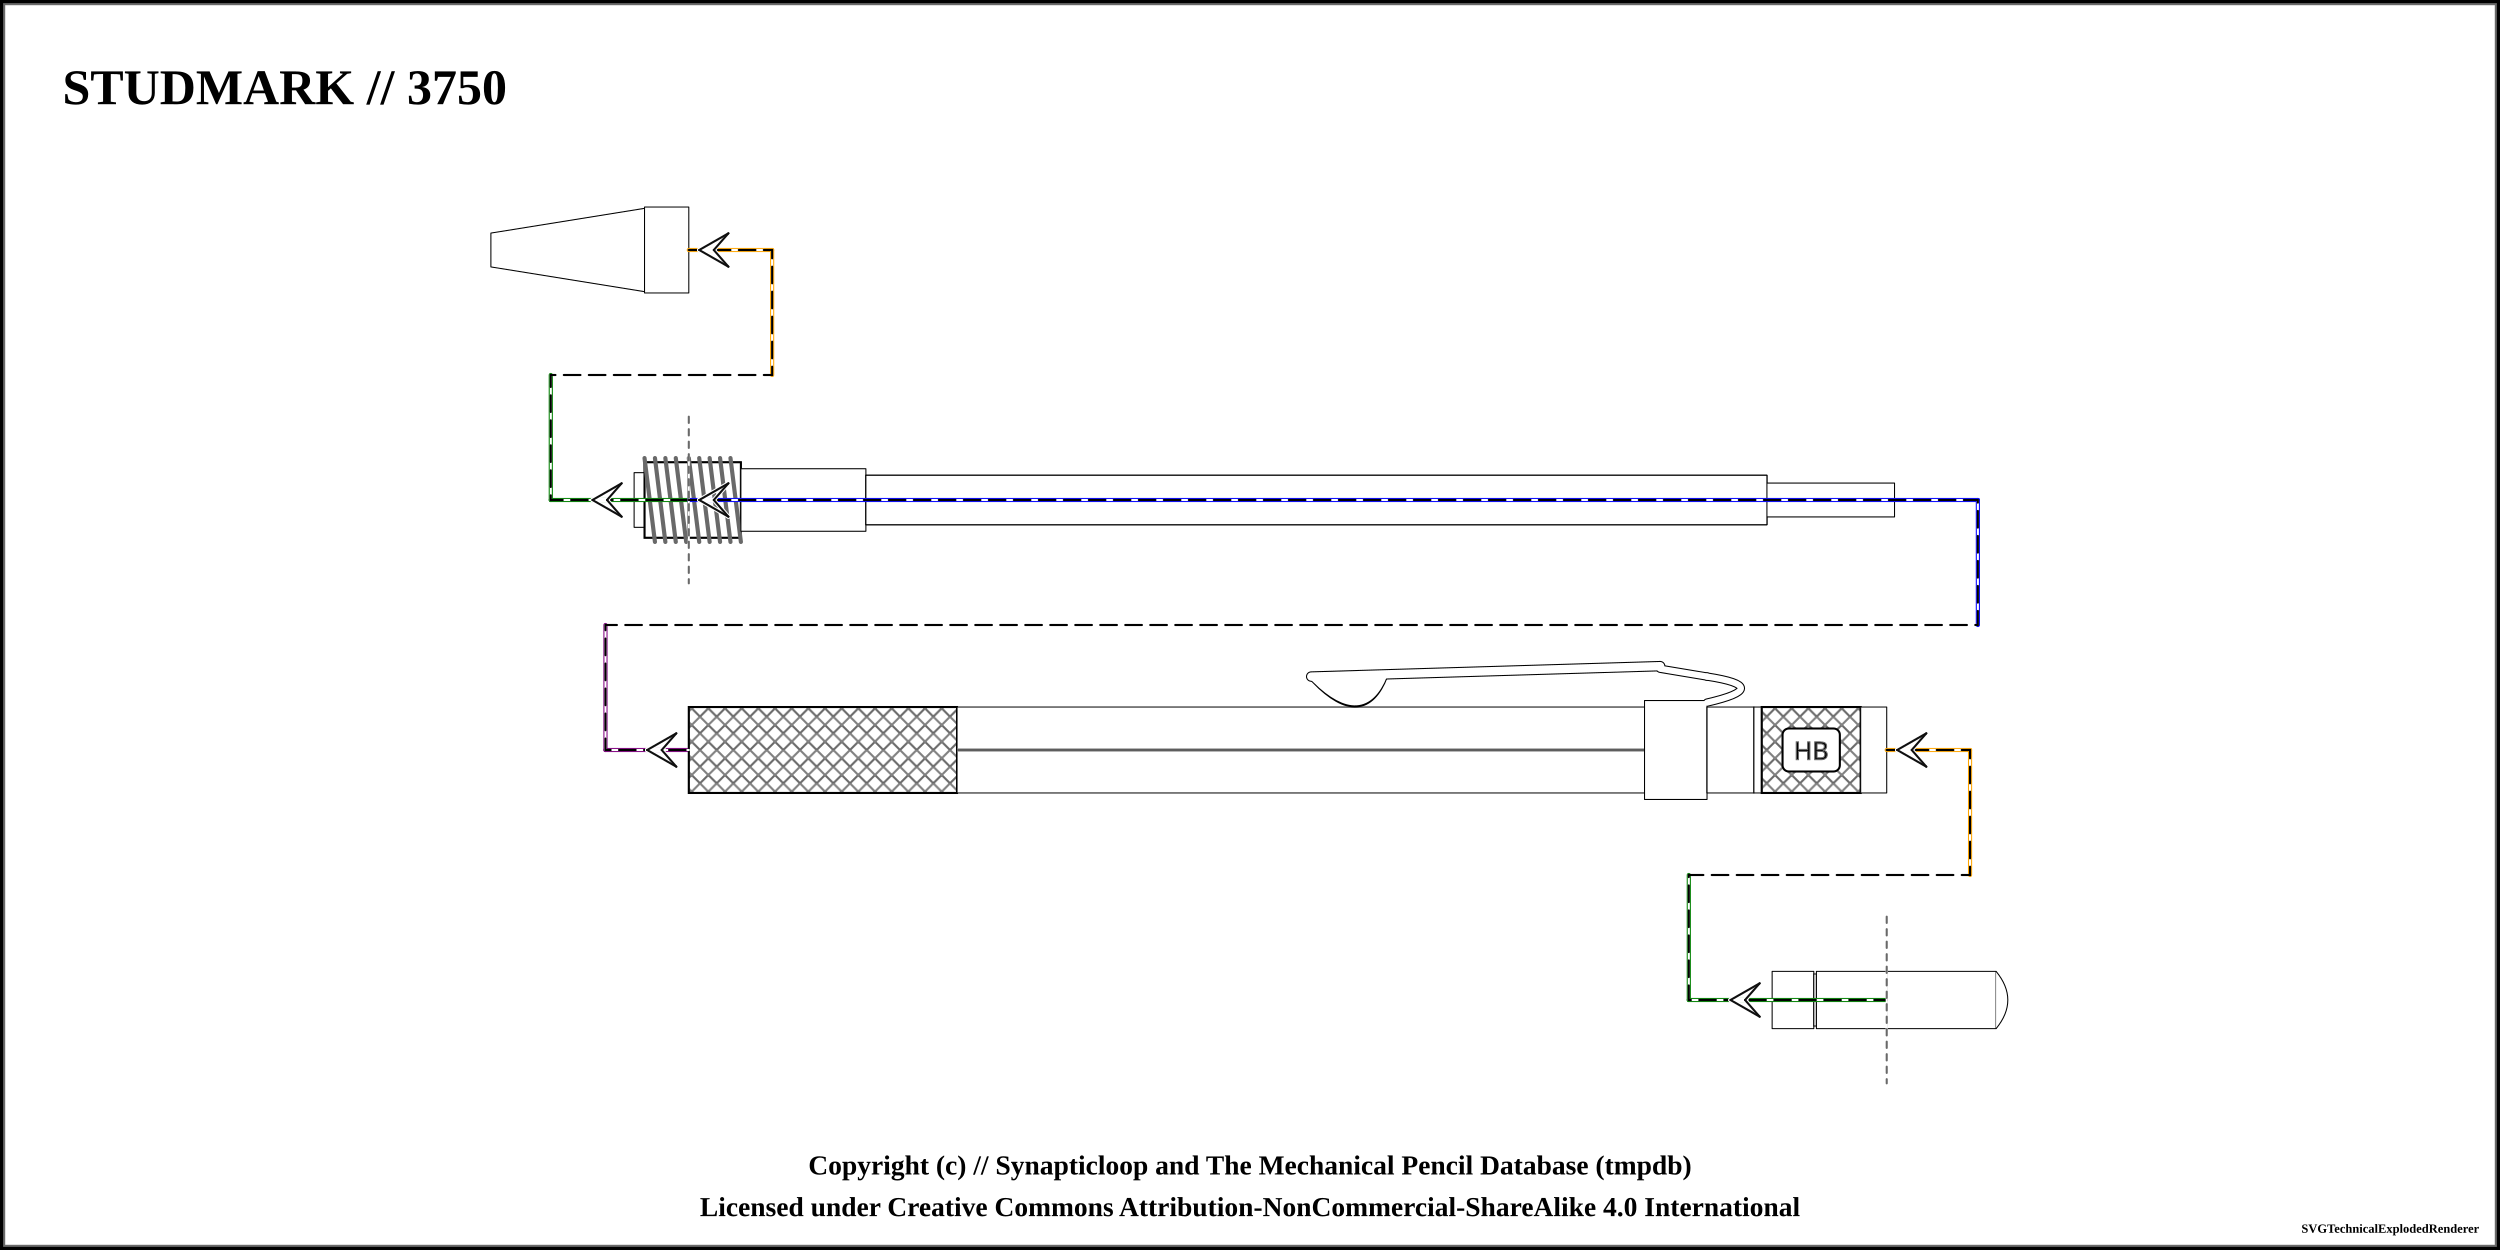
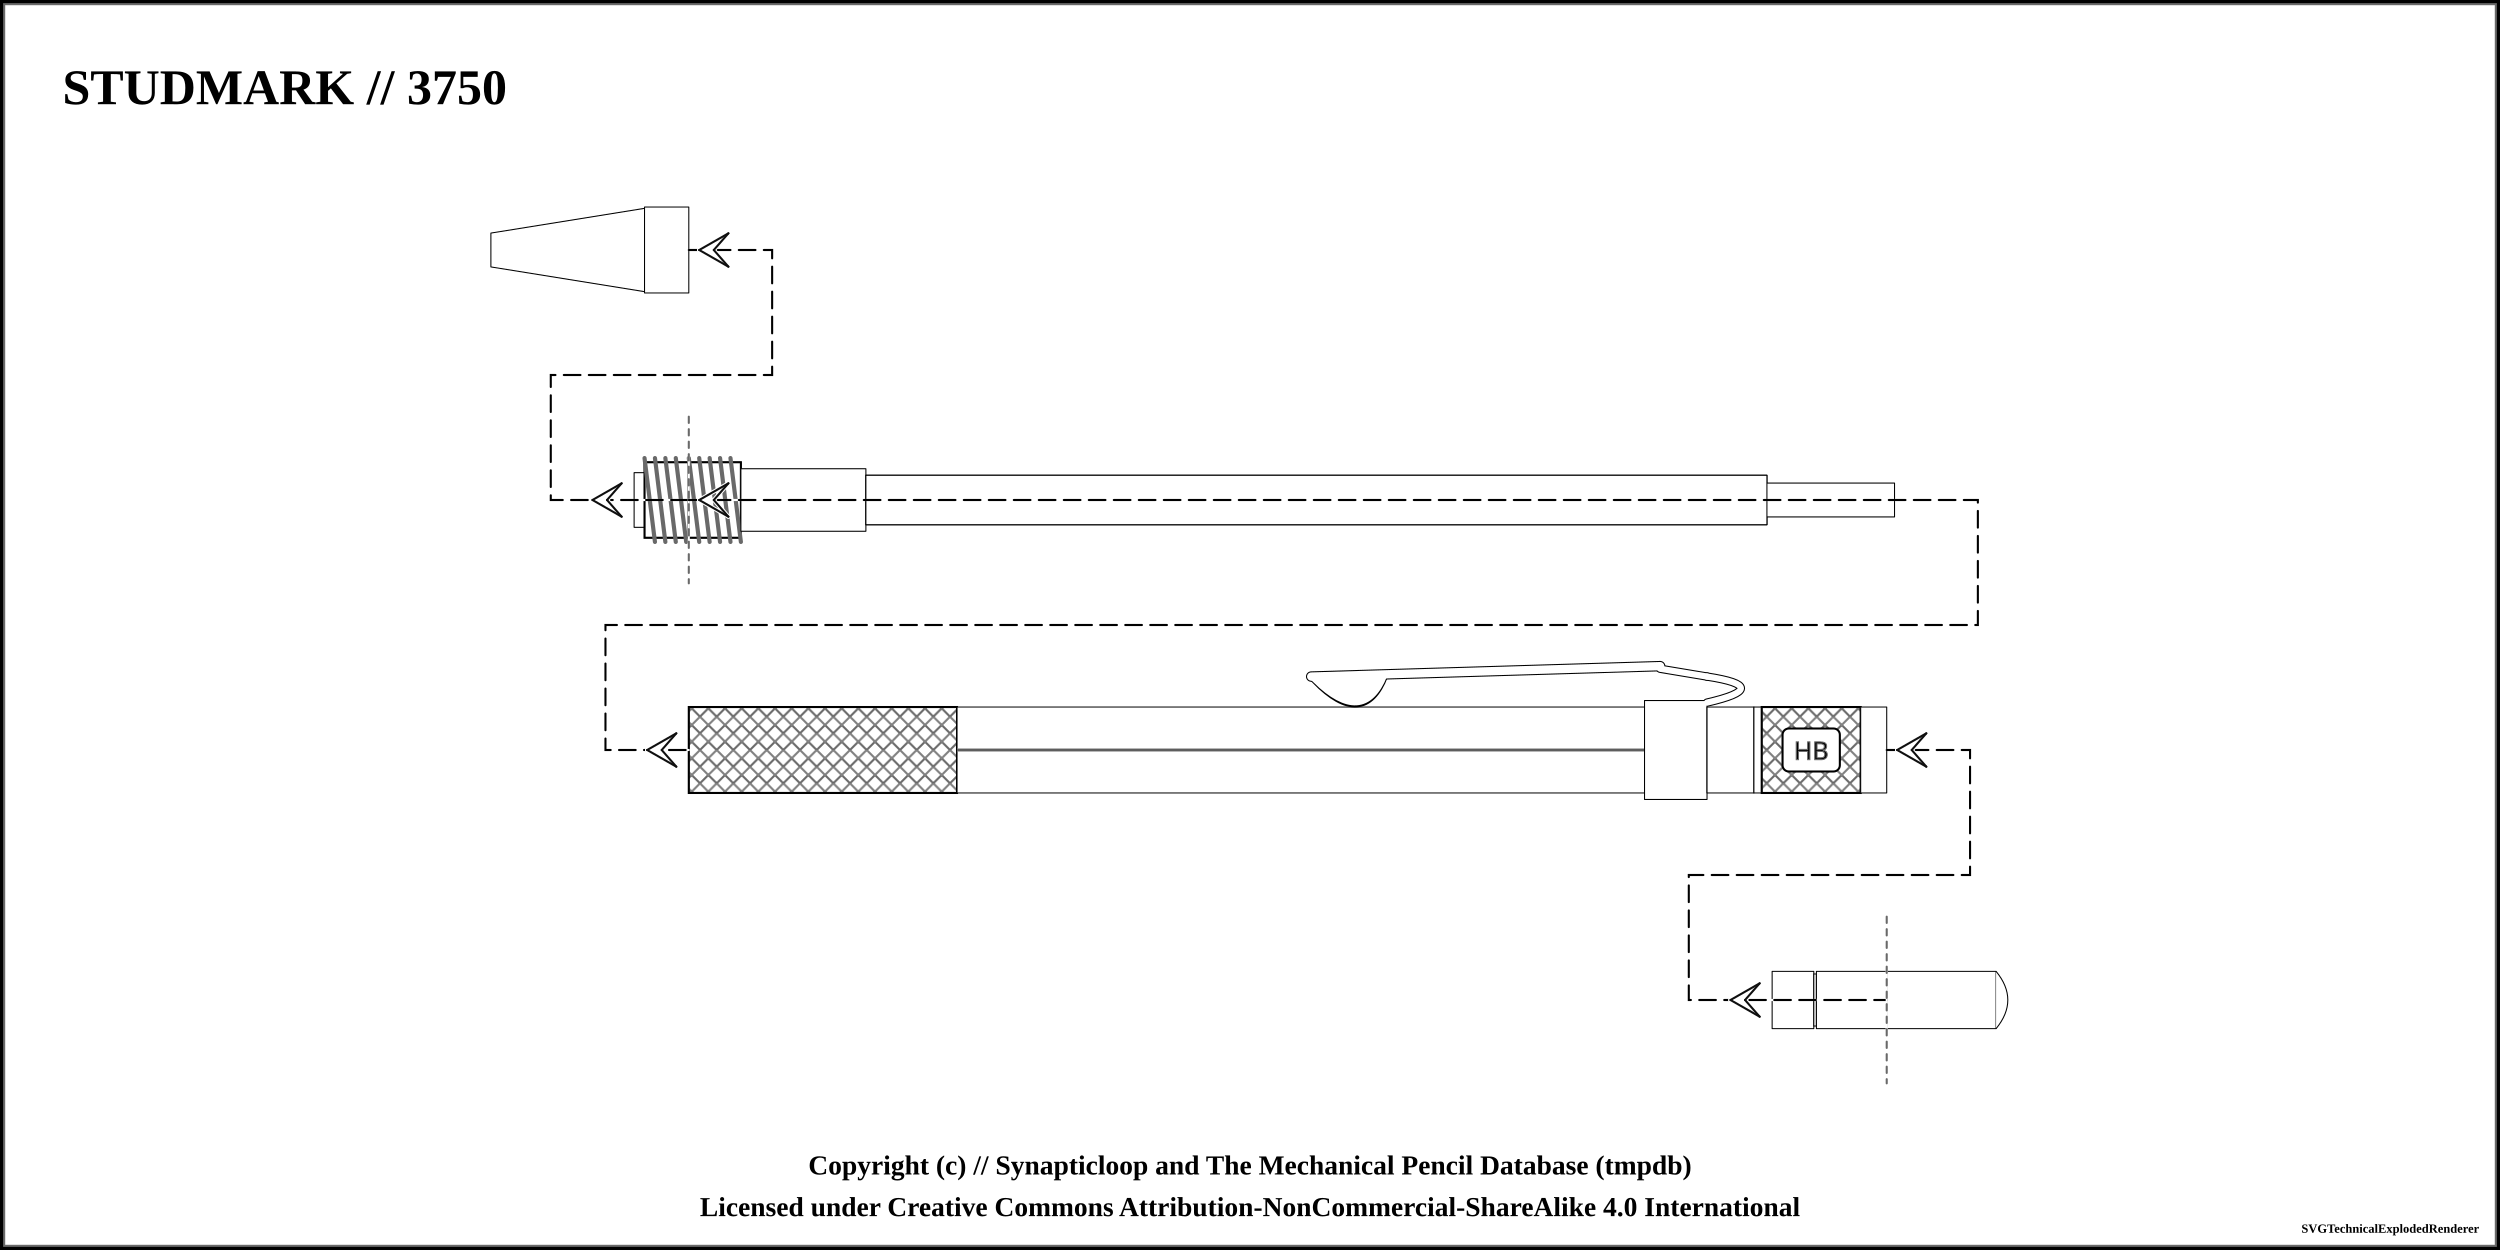
<svg xmlns="http://www.w3.org/2000/svg" width="1200" height="600">
  <pattern id="knurled-large" patternUnits="userSpaceOnUse" width="12" height="12">
    <path stroke="dimgray" stroke-linecap="round" stroke-width="1" d="M 6,6 L 12,12" />
    <path stroke="dimgray" stroke-linecap="round" stroke-width="1" d="M 6,6 L 0,12" />
    <path stroke="gray" stroke-linecap="round" stroke-width="1" d="M 6,6 L 12,0" />
    <path stroke="gray" stroke-linecap="round" stroke-width="1" d="M 6,6 L 0,0" />
  </pattern>
  <pattern id="knurled-small" patternUnits="userSpaceOnUse" width="4" height="4">
    <path stroke="dimgray" stroke-linecap="round" stroke-width="1" d="M 2,2 L 4,4" />
    <path stroke="dimgray" stroke-linecap="round" stroke-width="1" d="M 2,2 L 0,4" />
    <path stroke="gray" stroke-linecap="round" stroke-width="1" d="M 2,2 L 4,0" />
    <path stroke="gray" stroke-linecap="round" stroke-width="1" d="M 2,2 L 0,0" />
  </pattern>
  <pattern id="knurled" patternUnits="userSpaceOnUse" width="8" height="8">
    <path stroke="dimgray" stroke-linecap="round" stroke-width="1" d="M 4,4 L 8,8" />
    <path stroke="dimgray" stroke-linecap="round" stroke-width="1" d="M 4,4 L 0,8" />
    <path stroke="gray" stroke-linecap="round" stroke-width="1" d="M 4,4 L 8,0" />
    <path stroke="gray" stroke-linecap="round" stroke-width="1" d="M 4,4 L 0,0" />
  </pattern>
  <pattern id="lined" patternUnits="userSpaceOnUse" width="3" height="3">
    <path stroke="dimgray" stroke-linecap="round" stroke-width="1" d="M 0,0 L 3,0" />
  </pattern>
  <pattern id="ridged" patternUnits="userSpaceOnUse" width="3" height="3">
    <path stroke="dimgray" stroke-linecap="round" stroke-width="1" d="M 0,0 L 0,3" />
  </pattern>
  <pattern id="spring" patternUnits="userSpaceOnUse" width="8" height="100">
    <path stroke="dimgray" stroke-linecap="round" stroke-width="2" d="M 1,1 L 9,99" />
    <path stroke="white" stroke-linecap="round" stroke-width="1" d="M 1,1 L 9,99" />
  </pattern>
  <pattern id="knurled" patternUnits="userSpaceOnUse" width="8" height="8">
    <path stroke="dimgray" stroke-linecap="round" stroke-width="1" d="M 4,4 L 8,8" />
    <path stroke="dimgray" stroke-linecap="round" stroke-width="1" d="M 4,4 L 0,8" />
    <path stroke="gray" stroke-linecap="round" stroke-width="1" d="M 4,4 L 8,0" />
    <path stroke="gray" stroke-linecap="round" stroke-width="1" d="M 4,4 L 0,0" />
  </pattern>
  <rect x="0" y="0" width="1200" height="600" fill="white" stroke="black" stroke-width="4" />
  <rect x="2" y="2" width="1196" height="596" fill="white" stroke="dimgray" stroke-width="1" />
  <g transform="rotate(0 0 0)">
    <text x="30" y="50" font-size="2.0em" font-weight="bold"> STUDMARK // 3750 </text>
    <path d="M235.625 111.875 L309.375 100 L309.375 140 L235.625 128.125 Z" stroke-width="0.5" stroke="black" stroke-linejoin="round" fill="white" fill-opacity="1" />
    <path d="M309.375 99.375 L330.625 99.375 L330.625 140.625 L309.375 140.625 Z" stroke-width="0.5" stroke="black" stroke-linejoin="round" fill="white" fill-opacity="1" />
-     <line x1="330.625" y1="120" x2="370.625" y2="120" stroke-linecap="round" stroke="orange" stroke-width="2" />
-     <line x1="370.625" y1="120" x2="370.625" y2="180" stroke="orange" stroke-linecap="round" stroke-width="2" />
    <path d="M304.375 226.875 L309.375 226.875 L309.375 253.125 L304.375 253.125 Z" stroke-width="0.5" stroke="black" stroke-linejoin="round" fill="white" fill-opacity="1" />
    <path d="M309.375 221.875 L330.625 221.875 L330.625 258.125 L309.375 258.125 Z" stroke-width="0.5" stroke="black" stroke-linejoin="round" fill="white" fill-opacity="1" />
    <path d="M309.375 221.875 L330.625 221.875 L330.625 258.125 L309.375 258.125 Z" stroke-width="1.0" stroke="black" fill="url(#threaded)" />
    <line x1="309.375" y1="219.875" x2="314.375" y2="260.125" stroke="dimgray" stroke-linecap="round" stroke-width="2" />
    <line x1="309.375" y1="219.875" x2="314.375" y2="260.125" stroke="[object Object]" stroke-linecap="round" stroke-width="1" />
    <line x1="314.375" y1="219.875" x2="319.375" y2="260.125" stroke="dimgray" stroke-linecap="round" stroke-width="2" />
    <line x1="314.375" y1="219.875" x2="319.375" y2="260.125" stroke="[object Object]" stroke-linecap="round" stroke-width="1" />
    <line x1="319.375" y1="219.875" x2="324.375" y2="260.125" stroke="dimgray" stroke-linecap="round" stroke-width="2" />
    <line x1="319.375" y1="219.875" x2="324.375" y2="260.125" stroke="[object Object]" stroke-linecap="round" stroke-width="1" />
    <line x1="324.375" y1="219.875" x2="329.375" y2="260.125" stroke="dimgray" stroke-linecap="round" stroke-width="2" />
    <line x1="324.375" y1="219.875" x2="329.375" y2="260.125" stroke="[object Object]" stroke-linecap="round" stroke-width="1" />
-     <line x1="330.625" y1="240" x2="264.375" y2="240" stroke-linecap="round" stroke="green" stroke-width="2" />
-     <line x1="264.375" y1="240" x2="264.375" y2="180" stroke="green" stroke-linecap="round" stroke-width="2" />
    <path d="M330.625 221.875 L355.625 221.875 L355.625 258.125 L330.625 258.125 Z" stroke-width="0.5" stroke="black" stroke-linejoin="round" fill="white" fill-opacity="1" />
    <path d="M330.625 221.875 L355.625 221.875 L355.625 258.125 L330.625 258.125 Z" stroke-width="1.0" stroke="black" fill="url(#threaded)" />
    <line x1="330.625" y1="219.875" x2="335.625" y2="260.125" stroke="dimgray" stroke-linecap="round" stroke-width="2" />
    <line x1="330.625" y1="219.875" x2="335.625" y2="260.125" stroke="[object Object]" stroke-linecap="round" stroke-width="1" />
    <line x1="335.625" y1="219.875" x2="340.625" y2="260.125" stroke="dimgray" stroke-linecap="round" stroke-width="2" />
    <line x1="335.625" y1="219.875" x2="340.625" y2="260.125" stroke="[object Object]" stroke-linecap="round" stroke-width="1" />
    <line x1="340.625" y1="219.875" x2="345.625" y2="260.125" stroke="dimgray" stroke-linecap="round" stroke-width="2" />
    <line x1="340.625" y1="219.875" x2="345.625" y2="260.125" stroke="[object Object]" stroke-linecap="round" stroke-width="1" />
    <line x1="345.625" y1="219.875" x2="350.625" y2="260.125" stroke="dimgray" stroke-linecap="round" stroke-width="2" />
    <line x1="345.625" y1="219.875" x2="350.625" y2="260.125" stroke="[object Object]" stroke-linecap="round" stroke-width="1" />
    <line x1="350.625" y1="219.875" x2="355.625" y2="260.125" stroke="dimgray" stroke-linecap="round" stroke-width="2" />
    <line x1="350.625" y1="219.875" x2="355.625" y2="260.125" stroke="[object Object]" stroke-linecap="round" stroke-width="1" />
    <path d="M355.625 225 L415.625 225 L415.625 255 L355.625 255 Z" stroke-width="0.5" stroke="black" stroke-linejoin="round" fill="white" fill-opacity="1" />
    <path d="M415.625 228.125 L848.125 228.125 L848.125 251.875 L415.625 251.875 Z" stroke-width="0.5" stroke="black" stroke-linejoin="round" fill="white" fill-opacity="1" />
    <path d="M826.875 231.875 L909.375 231.875 L909.375 248.125 L826.875 248.125 Z" stroke-width="0.5" stroke="black" stroke-linejoin="round" fill="white" fill-opacity="1" />
    <path d="M415.625 228.125 L848.125 228.125 L848.125 251.875 L415.625 251.875 Z" stroke-width="0.5" stroke="black" stroke-linejoin="round" fill="white" fill-opacity="1" />
-     <line x1="330.625" y1="240" x2="949.375" y2="240" stroke-linecap="round" stroke="blue" stroke-width="2" />
-     <line x1="949.375" y1="240" x2="949.375" y2="300" stroke="blue" stroke-linecap="round" stroke-width="2" />
-     <line x1="290.625" y1="360" x2="330.625" y2="360" stroke-linecap="round" stroke="purple" stroke-width="2" />
-     <line x1="290.625" y1="360" x2="290.625" y2="300" stroke="purple" stroke-linecap="round" stroke-width="2" />
    <path d="M330.625 339.375 L459.375 339.375 L459.375 380.625 L330.625 380.625 Z" stroke-width="0.5" stroke="black" stroke-linejoin="round" fill="white" fill-opacity="1" />
    <path d="M330.625 339.375 L459.375 339.375 L459.375 380.625 L330.625 380.625 Z" stroke-width="1.0" stroke="black" fill="url(#knurled)" />
    <path d="M459.375 339.375 L789.375 339.375 L789.375 380.625 L459.375 380.625 Z" stroke-width="0.5" stroke="black" stroke-linejoin="round" fill="white" fill-opacity="1" />
    <line x1="459.375" y1="360" x2="789.375" y2="360" stroke-width="1.5" stroke="gray" fill="gray" stroke-opacity="1.0" />
    <line x1="459.375" y1="360" x2="789.375" y2="360" stroke-width="0.5" stroke="black" fill="none" stroke-opacity="0.5" />
    <path d="M631.5 326.5 Q654.375 349.75 664.375 324.25 Z" stroke-width="4" stroke="black" fill="dimgray" stroke-linecap="round" />
    <line x1="629.375" y1="324.75" x2="796.875" y2="319.75" stroke-width="5" stroke="black" fill="dimgray" stroke-linecap="round" />
    <line x1="796.875" y1="321" x2="819.375" y2="324.75" stroke-width="4" stroke="black" fill="dimgray" stroke-linecap="round" />
    <path d="M819.375 324.75 Q851.875 329.75 819.375 337.25" stroke-width="4" stroke="black" fill="none" stroke-linecap="round" />
    <path d="M789.375 336.25 L819.375 336.25 L819.375 383.75 L789.375 383.75 Z" stroke-width="0.5" stroke="black" stroke-linejoin="round" fill="white" fill-opacity="1" />
    <path d="M631.5 326.5 Q654.375 348.75 664.375 324.25 Z" stroke-width="3" stroke="white" fill="white" stroke-linecap="round" />
    <line x1="629.375" y1="324.75" x2="796.875" y2="319.75" stroke-width="4" stroke="white" fill="white" stroke-linecap="round" />
    <line x1="796.875" y1="321" x2="819.375" y2="324.75" stroke-width="3" stroke="white" fill="white" stroke-linecap="round" />
    <path d="M819.375 324.75 Q851.875 329.75 819.375 337.25" stroke-width="3" stroke="white" fill="none" stroke-linecap="round" />
    <path d="M819.375 339.375 L841.875 339.375 L841.875 380.625 L819.375 380.625 Z" stroke-width="0.5" stroke="black" stroke-linejoin="round" fill="white" fill-opacity="1" />
    <path d="M841.875 339.375 L845.625 339.375 L845.625 380.625 L841.875 380.625 Z" stroke-width="0.5" stroke="black" stroke-linejoin="round" fill="white" fill-opacity="1" />
    <path d="M845.625 339.375 L893.125 339.375 L893.125 380.625 L845.625 380.625 Z" stroke-width="0.5" stroke="black" stroke-linejoin="round" fill="white" fill-opacity="1" />
    <path d="M845.625 339.375 L893.125 339.375 L893.125 380.625 L845.625 380.625 Z" stroke-width="1.0" stroke="black" fill="url(#knurled)" />
    <rect x="855.625" y="349.688" width="27.5" height="20.625" rx="3" ry="3" stroke-width="1" stroke="black" fill="white" />
    <text x="869.375" y="360" text-anchor="middle" dominant-baseline="central">
      <tspan stroke="dimgray" stroke-width="0.5" font-family="sans-serif" fill="black" textLength="{this.width * 5 - 24}"> HB</tspan>
    </text>
    <path d="M893.125 339.375 L905.625 339.375 L905.625 380.625 L893.125 380.625 Z" stroke-width="0.5" stroke="black" stroke-linejoin="round" fill="white" fill-opacity="1" />
-     <line x1="905.625" y1="360" x2="945.625" y2="360" stroke-linecap="round" stroke="orange" stroke-width="2" />
-     <line x1="945.625" y1="360" x2="945.625" y2="420" stroke="orange" stroke-linecap="round" stroke-width="2" />
    <path d="M850.625 466.25 L870.625 466.25 L870.625 493.75 L850.625 493.75 Z" stroke-width="0.5" stroke="black" stroke-linejoin="round" fill="white" fill-opacity="1" />
    <path d="M870.625 467.5 L871.875 467.5 L871.875 492.5 L870.625 492.5 Z" stroke-width="0.5" stroke="black" stroke-linejoin="round" fill="white" fill-opacity="1" />
    <path d="M871.875 466.25 L905.625 466.25 L905.625 493.75 L871.875 493.75 Z" stroke-width="0.5" stroke="black" stroke-linejoin="round" fill="white" fill-opacity="1" />
-     <line x1="905.625" y1="480" x2="810.625" y2="480" stroke-linecap="round" stroke="green" stroke-width="2" />
-     <line x1="810.625" y1="480" x2="810.625" y2="420" stroke="green" stroke-linecap="round" stroke-width="2" />
    <path d="M905.625 466.25 L958.125 466.25 L958.125 493.75 L905.625 493.75 Z" stroke-width="0.5" stroke="black" stroke-linejoin="round" fill="white" fill-opacity="1" />
    <path d="M958.125 466.25 Q969.375 480 958.125 493.75" stroke-width="0.5" stroke="black" stroke-linejoin="round" fill="white" fill-opacity="1" />
    <path d="M 330.625 120 L 370.625 120 L 370.625 180 L 264.375 180 L 264.375 240 L 330.625 240 " fill="none" stroke="white" stroke-width="1" stroke-linecap="round" />
    <path d="M 330.625 120 L 370.625 120 L 370.625 180 L 264.375 180 L 264.375 240 L 330.625 240 " fill="none" stroke="black" stroke-width="1" stroke-dasharray="8,4" stroke-linecap="round" />
    <line x1="335.625" y1="120" x2="342.625" y2="120" stroke-linecap="round" stroke="#ffffff" stroke-width="2.0" />
    <line x1="335.625" y1="120" x2="349.625" y2="112" stroke-linecap="round" stroke="#ffffff" stroke-width="2.0" />
    <line x1="349.625" y1="112" x2="342.625" y2="120" stroke-linecap="round" stroke="#ffffff" stroke-width="2.0" />
    <line x1="335.625" y1="120" x2="349.625" y2="128" stroke-linecap="round" stroke="#ffffff" stroke-width="2.0" />
    <line x1="349.625" y1="128" x2="342.625" y2="120" stroke-linecap="round" stroke="#ffffff" stroke-width="2.0" />
    <line x1="335.625" y1="120" x2="349.625" y2="112" stroke-linecap="round" stroke="#0f0f0f" stroke-width="1.0" />
    <line x1="349.625" y1="112" x2="342.625" y2="120" stroke-linecap="round" stroke="#0f0f0f" stroke-width="1.0" />
    <line x1="335.625" y1="120" x2="349.625" y2="128" stroke-linecap="round" stroke="#0f0f0f" stroke-width="1.0" />
    <line x1="349.625" y1="128" x2="342.625" y2="120" stroke-linecap="round" stroke="#0f0f0f" stroke-width="1.0" />
    <line x1="284.375" y1="240" x2="291.375" y2="240" stroke-linecap="round" stroke="#ffffff" stroke-width="2.0" />
    <line x1="284.375" y1="240" x2="298.375" y2="232" stroke-linecap="round" stroke="#ffffff" stroke-width="2.0" />
    <line x1="298.375" y1="232" x2="291.375" y2="240" stroke-linecap="round" stroke="#ffffff" stroke-width="2.0" />
    <line x1="284.375" y1="240" x2="298.375" y2="248" stroke-linecap="round" stroke="#ffffff" stroke-width="2.0" />
    <line x1="298.375" y1="248" x2="291.375" y2="240" stroke-linecap="round" stroke="#ffffff" stroke-width="2.0" />
    <line x1="284.375" y1="240" x2="298.375" y2="232" stroke-linecap="round" stroke="#0f0f0f" stroke-width="1.0" />
    <line x1="298.375" y1="232" x2="291.375" y2="240" stroke-linecap="round" stroke="#0f0f0f" stroke-width="1.0" />
    <line x1="284.375" y1="240" x2="298.375" y2="248" stroke-linecap="round" stroke="#0f0f0f" stroke-width="1.0" />
    <line x1="298.375" y1="248" x2="291.375" y2="240" stroke-linecap="round" stroke="#0f0f0f" stroke-width="1.0" />
    <line x1="330.625" y1="200" x2="330.625" y2="280" stroke="white" stroke-linecap="round" stroke-width="1" />
    <line x1="330.625" y1="200" x2="330.625" y2="280" stroke="dimgray" stroke-linecap="round" stroke-dasharray="3,3" stroke-width="1" />
    <path d="M 330.625 240 L 949.375 240 L 949.375 300 L 290.625 300 L 290.625 360 L 330.625 360 " fill="none" stroke="white" stroke-width="1" stroke-linecap="round" />
    <path d="M 330.625 240 L 949.375 240 L 949.375 300 L 290.625 300 L 290.625 360 L 330.625 360 " fill="none" stroke="black" stroke-width="1" stroke-dasharray="8,4" stroke-linecap="round" />
    <line x1="335.625" y1="240" x2="342.625" y2="240" stroke-linecap="round" stroke="#ffffff" stroke-width="2.0" />
    <line x1="335.625" y1="240" x2="349.625" y2="232" stroke-linecap="round" stroke="#ffffff" stroke-width="2.0" />
    <line x1="349.625" y1="232" x2="342.625" y2="240" stroke-linecap="round" stroke="#ffffff" stroke-width="2.0" />
    <line x1="335.625" y1="240" x2="349.625" y2="248" stroke-linecap="round" stroke="#ffffff" stroke-width="2.0" />
    <line x1="349.625" y1="248" x2="342.625" y2="240" stroke-linecap="round" stroke="#ffffff" stroke-width="2.0" />
    <line x1="335.625" y1="240" x2="349.625" y2="232" stroke-linecap="round" stroke="#0f0f0f" stroke-width="1.0" />
    <line x1="349.625" y1="232" x2="342.625" y2="240" stroke-linecap="round" stroke="#0f0f0f" stroke-width="1.0" />
    <line x1="335.625" y1="240" x2="349.625" y2="248" stroke-linecap="round" stroke="#0f0f0f" stroke-width="1.0" />
    <line x1="349.625" y1="248" x2="342.625" y2="240" stroke-linecap="round" stroke="#0f0f0f" stroke-width="1.0" />
    <line x1="310.625" y1="360" x2="317.625" y2="360" stroke-linecap="round" stroke="#ffffff" stroke-width="2.0" />
    <line x1="310.625" y1="360" x2="324.625" y2="352" stroke-linecap="round" stroke="#ffffff" stroke-width="2.0" />
    <line x1="324.625" y1="352" x2="317.625" y2="360" stroke-linecap="round" stroke="#ffffff" stroke-width="2.0" />
    <line x1="310.625" y1="360" x2="324.625" y2="368" stroke-linecap="round" stroke="#ffffff" stroke-width="2.0" />
    <line x1="324.625" y1="368" x2="317.625" y2="360" stroke-linecap="round" stroke="#ffffff" stroke-width="2.0" />
    <line x1="310.625" y1="360" x2="324.625" y2="352" stroke-linecap="round" stroke="#0f0f0f" stroke-width="1.0" />
    <line x1="324.625" y1="352" x2="317.625" y2="360" stroke-linecap="round" stroke="#0f0f0f" stroke-width="1.0" />
    <line x1="310.625" y1="360" x2="324.625" y2="368" stroke-linecap="round" stroke="#0f0f0f" stroke-width="1.0" />
    <line x1="324.625" y1="368" x2="317.625" y2="360" stroke-linecap="round" stroke="#0f0f0f" stroke-width="1.0" />
    <path d="M 905.625 360 L 945.625 360 L 945.625 420 L 810.625 420 L 810.625 480 L 905.625 480 " fill="none" stroke="white" stroke-width="1" stroke-linecap="round" />
    <path d="M 905.625 360 L 945.625 360 L 945.625 420 L 810.625 420 L 810.625 480 L 905.625 480 " fill="none" stroke="black" stroke-width="1" stroke-dasharray="8,4" stroke-linecap="round" />
    <line x1="910.625" y1="360" x2="917.625" y2="360" stroke-linecap="round" stroke="#ffffff" stroke-width="2.0" />
    <line x1="910.625" y1="360" x2="924.625" y2="352" stroke-linecap="round" stroke="#ffffff" stroke-width="2.0" />
    <line x1="924.625" y1="352" x2="917.625" y2="360" stroke-linecap="round" stroke="#ffffff" stroke-width="2.0" />
    <line x1="910.625" y1="360" x2="924.625" y2="368" stroke-linecap="round" stroke="#ffffff" stroke-width="2.0" />
    <line x1="924.625" y1="368" x2="917.625" y2="360" stroke-linecap="round" stroke="#ffffff" stroke-width="2.0" />
    <line x1="910.625" y1="360" x2="924.625" y2="352" stroke-linecap="round" stroke="#0f0f0f" stroke-width="1.0" />
    <line x1="924.625" y1="352" x2="917.625" y2="360" stroke-linecap="round" stroke="#0f0f0f" stroke-width="1.0" />
    <line x1="910.625" y1="360" x2="924.625" y2="368" stroke-linecap="round" stroke="#0f0f0f" stroke-width="1.0" />
    <line x1="924.625" y1="368" x2="917.625" y2="360" stroke-linecap="round" stroke="#0f0f0f" stroke-width="1.0" />
    <line x1="830.625" y1="480" x2="837.625" y2="480" stroke-linecap="round" stroke="#ffffff" stroke-width="2.0" />
    <line x1="830.625" y1="480" x2="844.625" y2="472" stroke-linecap="round" stroke="#ffffff" stroke-width="2.0" />
    <line x1="844.625" y1="472" x2="837.625" y2="480" stroke-linecap="round" stroke="#ffffff" stroke-width="2.0" />
    <line x1="830.625" y1="480" x2="844.625" y2="488" stroke-linecap="round" stroke="#ffffff" stroke-width="2.0" />
    <line x1="844.625" y1="488" x2="837.625" y2="480" stroke-linecap="round" stroke="#ffffff" stroke-width="2.0" />
    <line x1="830.625" y1="480" x2="844.625" y2="472" stroke-linecap="round" stroke="#0f0f0f" stroke-width="1.0" />
    <line x1="844.625" y1="472" x2="837.625" y2="480" stroke-linecap="round" stroke="#0f0f0f" stroke-width="1.0" />
    <line x1="830.625" y1="480" x2="844.625" y2="488" stroke-linecap="round" stroke="#0f0f0f" stroke-width="1.0" />
    <line x1="844.625" y1="488" x2="837.625" y2="480" stroke-linecap="round" stroke="#0f0f0f" stroke-width="1.0" />
    <line x1="905.625" y1="440" x2="905.625" y2="520" stroke="white" stroke-linecap="round" stroke-width="1" />
    <line x1="905.625" y1="440" x2="905.625" y2="520" stroke="dimgray" stroke-linecap="round" stroke-dasharray="3,3" stroke-width="1" />
  </g>
  <text x="50%" y="560" font-size="1.1em" font-weight="bold" text-anchor="middle" dominant-baseline="middle">Copyright (c) // Synapticloop and The Mechanical Pencil Database (tmpdb)</text>
  <text x="50%" y="580" font-size="1.1em" font-weight="bold" text-anchor="middle" dominant-baseline="middle">Licensed under Creative Commons Attribution-NonCommercial-ShareAlike 4.0 International</text>
  <text x="1190" y="590" font-size="0.5em" font-weight="bold" text-anchor="end" dominant-baseline="middle">SVGTechnicalExplodedRenderer</text>
</svg>
